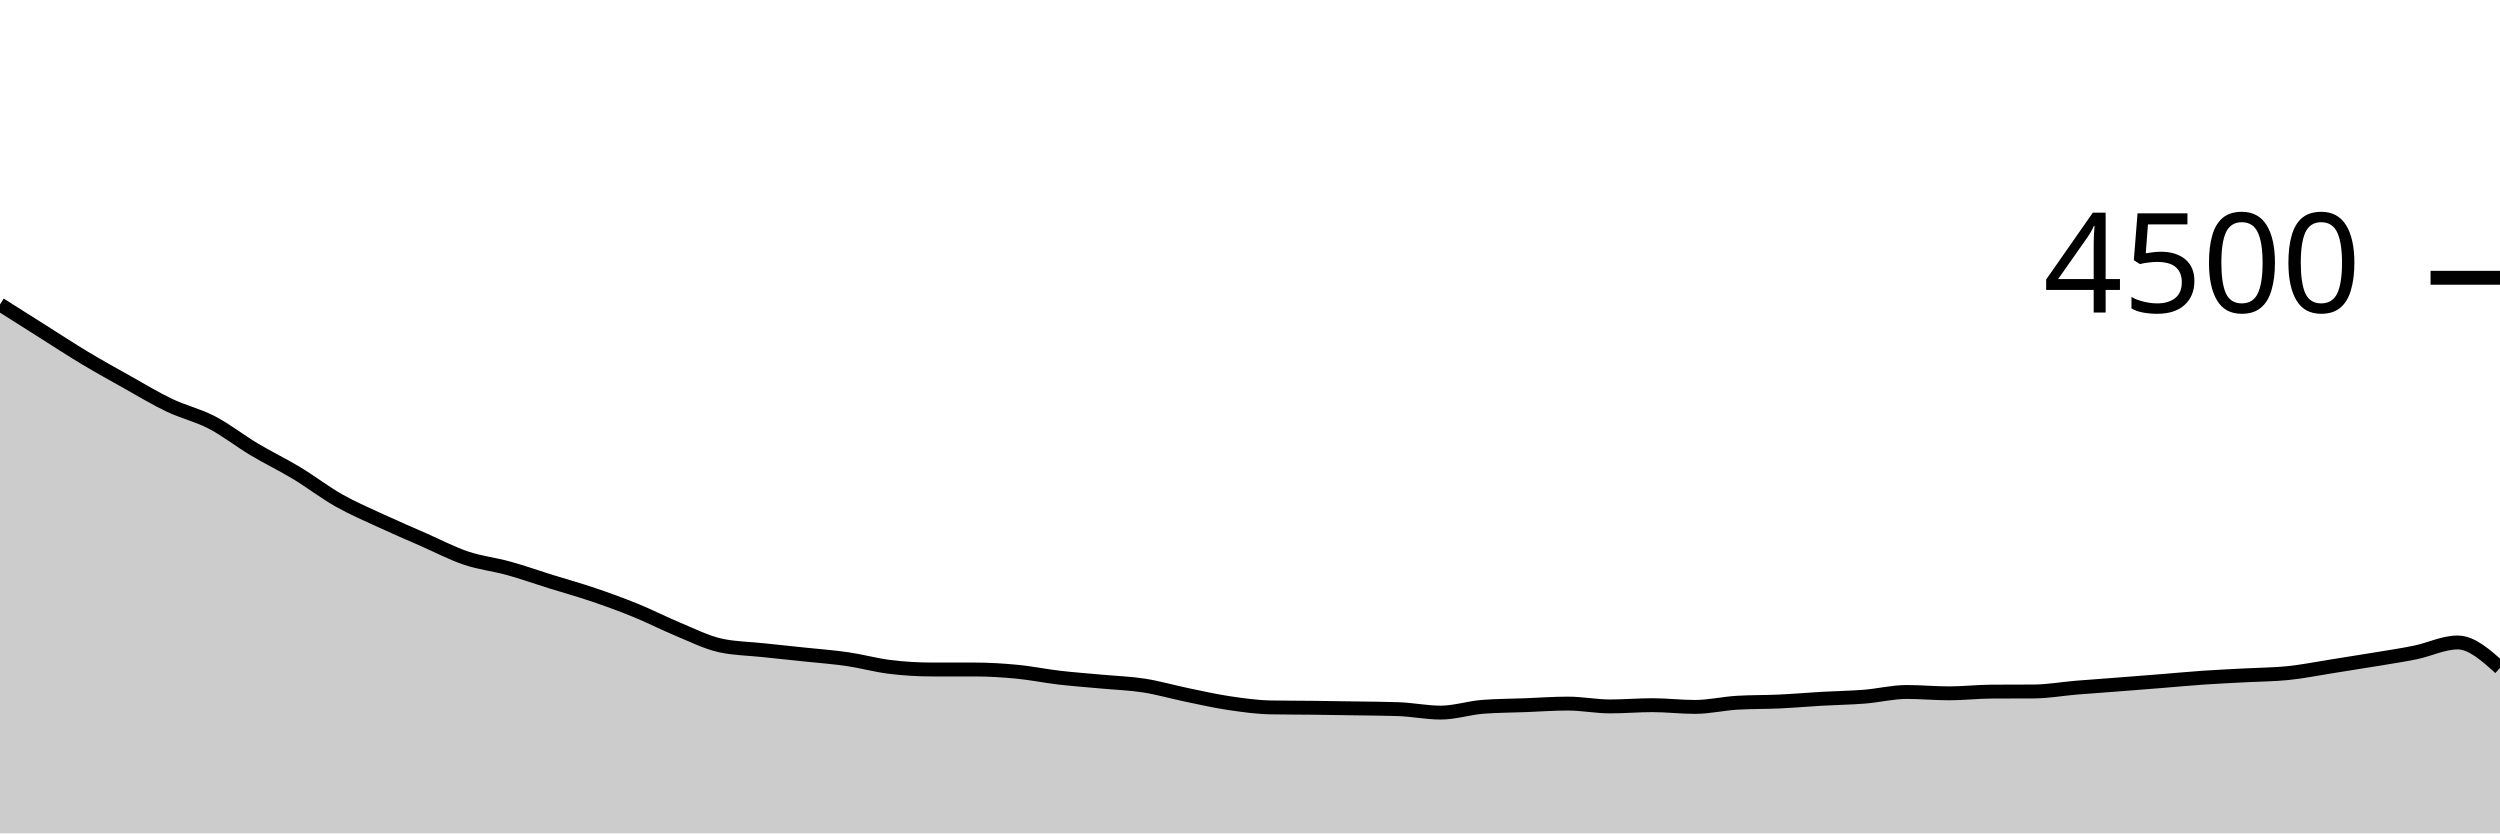
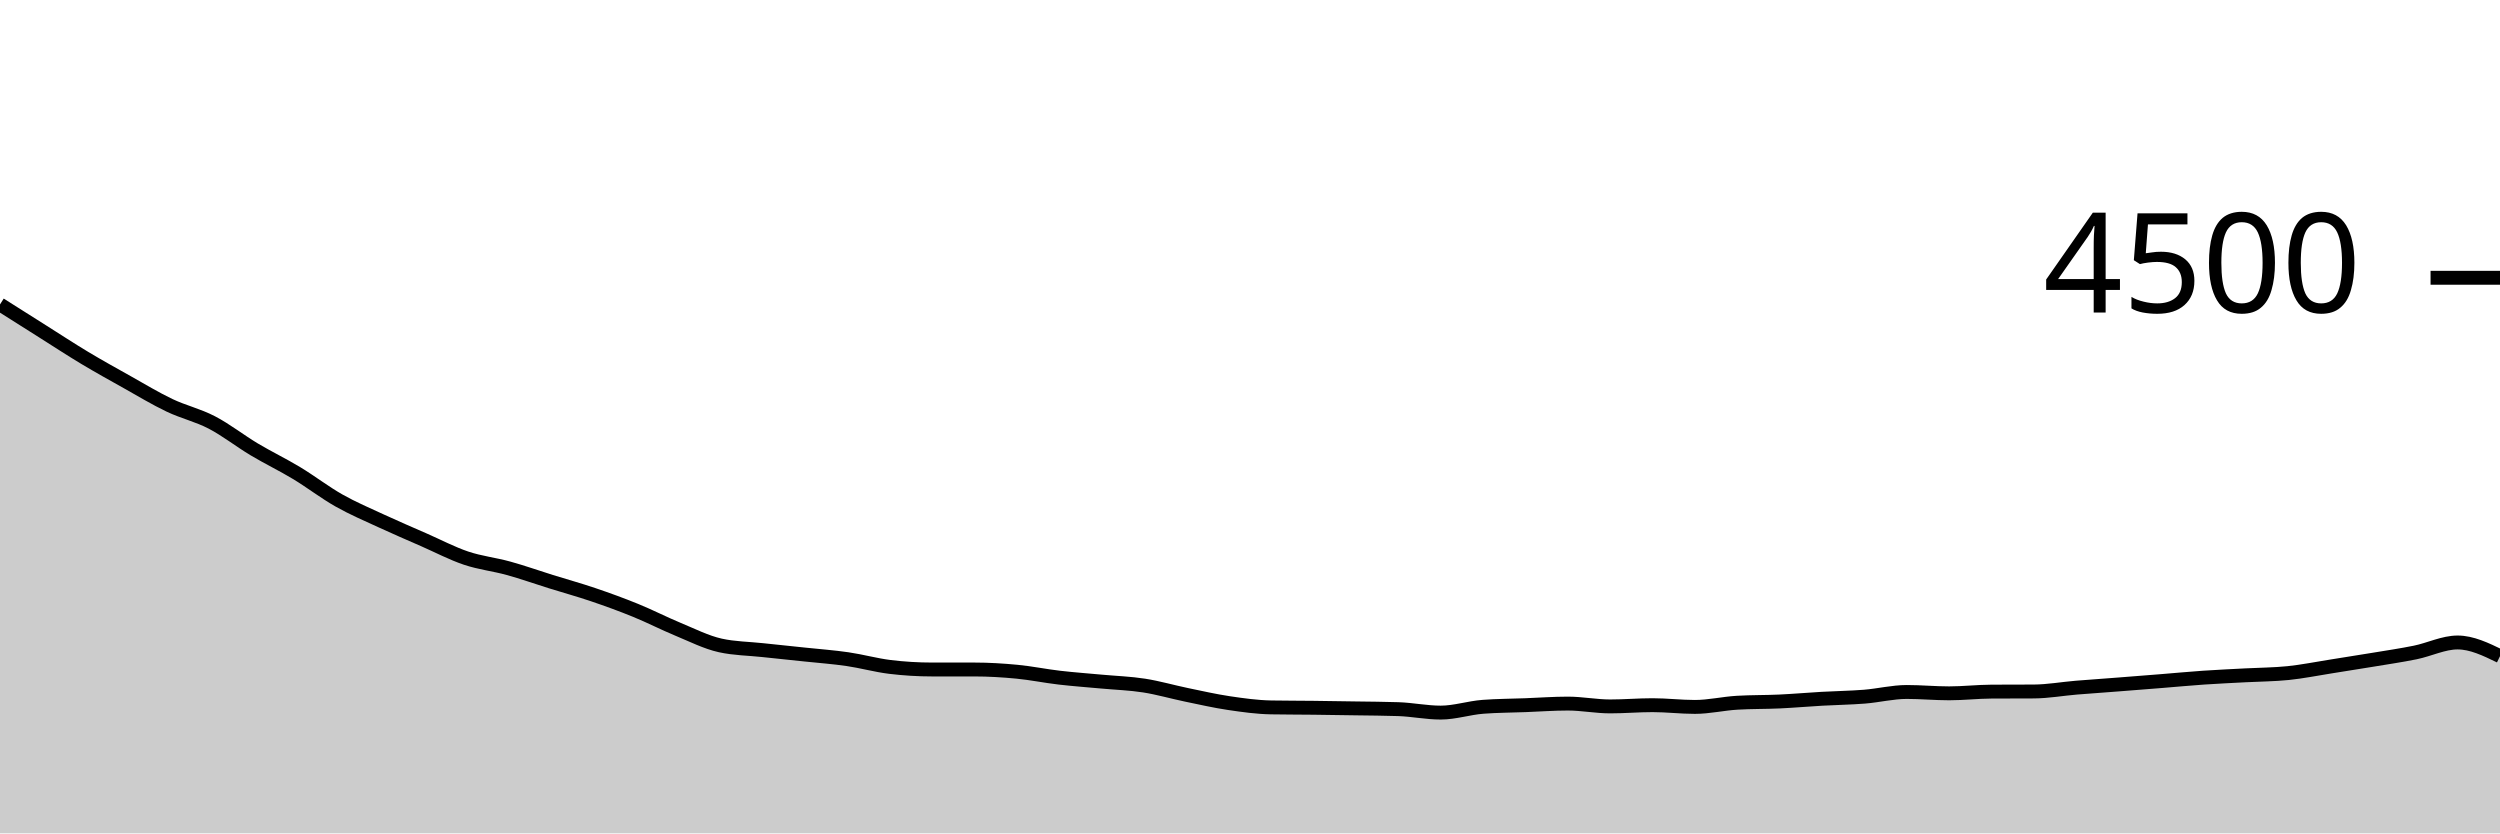
<svg xmlns="http://www.w3.org/2000/svg" viewBox="0 0 180 60">
  <g transform="translate(0,20)">
-     <path class="area" fill="rgba(0, 0, 0, 0.2)" d="M0,1.92C1.017,2.564,2.034,3.207,3.051,3.849C4.068,4.49,5.085,5.159,6.102,5.769C7.119,6.379,8.136,6.942,9.153,7.511C10.169,8.08,11.186,8.698,12.203,9.182C13.22,9.667,14.237,9.889,15.254,10.418C16.271,10.947,17.288,11.748,18.305,12.356C19.322,12.963,20.339,13.449,21.356,14.062C22.373,14.676,23.39,15.461,24.407,16.036C25.424,16.61,26.441,17.04,27.458,17.511C28.475,17.982,29.492,18.416,30.508,18.862C31.525,19.308,32.542,19.844,33.559,20.187C34.576,20.529,35.593,20.634,36.61,20.916C37.627,21.197,38.644,21.559,39.661,21.876C40.678,22.193,41.695,22.473,42.712,22.818C43.729,23.163,44.746,23.532,45.763,23.947C46.78,24.361,47.797,24.886,48.814,25.307C49.831,25.727,50.847,26.246,51.864,26.471C52.881,26.696,53.898,26.699,54.915,26.809C55.932,26.919,56.949,27.021,57.966,27.129C58.983,27.237,60,27.31,61.017,27.458C62.034,27.606,63.051,27.893,64.068,28.018C65.085,28.142,66.102,28.204,67.119,28.204C68.136,28.204,69.153,28.204,70.169,28.204C71.186,28.204,72.203,28.267,73.22,28.364C74.237,28.462,75.254,28.673,76.271,28.791C77.288,28.91,78.305,28.981,79.322,29.076C80.339,29.17,81.356,29.201,82.373,29.36C83.39,29.519,84.407,29.816,85.424,30.027C86.441,30.237,87.458,30.471,88.475,30.622C89.492,30.773,90.508,30.916,91.525,30.933C92.542,30.951,93.559,30.948,94.576,30.96C95.593,30.972,96.61,30.988,97.627,31.004C98.644,31.021,99.661,31.022,100.678,31.058C101.695,31.093,102.712,31.307,103.729,31.307C104.746,31.307,105.763,30.966,106.78,30.889C107.797,30.812,108.814,30.812,109.831,30.773C110.847,30.735,111.864,30.658,112.881,30.658C113.898,30.658,114.915,30.862,115.932,30.862C116.949,30.862,117.966,30.773,118.983,30.773C120,30.773,121.017,30.898,122.034,30.898C123.051,30.898,124.068,30.655,125.085,30.596C126.102,30.536,127.119,30.554,128.136,30.507C129.153,30.459,130.169,30.369,131.186,30.311C132.203,30.253,133.22,30.241,134.237,30.16C135.254,30.079,136.271,29.822,137.288,29.822C138.305,29.822,139.322,29.92,140.339,29.92C141.356,29.92,142.373,29.801,143.39,29.796C144.407,29.79,145.424,29.793,146.441,29.787C147.458,29.781,148.475,29.596,149.492,29.511C150.508,29.427,151.525,29.359,152.542,29.28C153.559,29.201,154.576,29.121,155.593,29.04C156.61,28.959,157.627,28.861,158.644,28.791C159.661,28.721,160.678,28.677,161.695,28.622C162.712,28.567,163.729,28.567,164.746,28.462C165.763,28.357,166.78,28.151,167.797,27.991C168.814,27.831,169.831,27.671,170.847,27.502C171.864,27.333,172.881,27.185,173.898,26.978C174.915,26.77,175.932,26.258,176.949,26.258C177.966,26.258,178.983,27.173,180,28.089L180,40C178.983,40,177.966,40,176.949,40C175.932,40,174.915,40,173.898,40C172.881,40,171.864,40,170.847,40C169.831,40,168.814,40,167.797,40C166.78,40,165.763,40,164.746,40C163.729,40,162.712,40,161.695,40C160.678,40,159.661,40,158.644,40C157.627,40,156.61,40,155.593,40C154.576,40,153.559,40,152.542,40C151.525,40,150.508,40,149.492,40C148.475,40,147.458,40,146.441,40C145.424,40,144.407,40,143.39,40C142.373,40,141.356,40,140.339,40C139.322,40,138.305,40,137.288,40C136.271,40,135.254,40,134.237,40C133.22,40,132.203,40,131.186,40C130.169,40,129.153,40,128.136,40C127.119,40,126.102,40,125.085,40C124.068,40,123.051,40,122.034,40C121.017,40,120,40,118.983,40C117.966,40,116.949,40,115.932,40C114.915,40,113.898,40,112.881,40C111.864,40,110.847,40,109.831,40C108.814,40,107.797,40,106.78,40C105.763,40,104.746,40,103.729,40C102.712,40,101.695,40,100.678,40C99.661,40,98.644,40,97.627,40C96.61,40,95.593,40,94.576,40C93.559,40,92.542,40,91.525,40C90.508,40,89.492,40,88.475,40C87.458,40,86.441,40,85.424,40C84.407,40,83.39,40,82.373,40C81.356,40,80.339,40,79.322,40C78.305,40,77.288,40,76.271,40C75.254,40,74.237,40,73.22,40C72.203,40,71.186,40,70.169,40C69.153,40,68.136,40,67.119,40C66.102,40,65.085,40,64.068,40C63.051,40,62.034,40,61.017,40C60,40,58.983,40,57.966,40C56.949,40,55.932,40,54.915,40C53.898,40,52.881,40,51.864,40C50.847,40,49.831,40,48.814,40C47.797,40,46.78,40,45.763,40C44.746,40,43.729,40,42.712,40C41.695,40,40.678,40,39.661,40C38.644,40,37.627,40,36.61,40C35.593,40,34.576,40,33.559,40C32.542,40,31.525,40,30.508,40C29.492,40,28.475,40,27.458,40C26.441,40,25.424,40,24.407,40C23.39,40,22.373,40,21.356,40C20.339,40,19.322,40,18.305,40C17.288,40,16.271,40,15.254,40C14.237,40,13.22,40,12.203,40C11.186,40,10.169,40,9.153,40C8.136,40,7.119,40,6.102,40C5.085,40,4.068,40,3.051,40C2.034,40,1.017,40,0,40Z" />
-     <path class="line" stroke="black" fill="none" d="M0,1.92C1.017,2.564,2.034,3.207,3.051,3.849C4.068,4.49,5.085,5.159,6.102,5.769C7.119,6.379,8.136,6.942,9.153,7.511C10.169,8.08,11.186,8.698,12.203,9.182C13.22,9.667,14.237,9.889,15.254,10.418C16.271,10.947,17.288,11.748,18.305,12.356C19.322,12.963,20.339,13.449,21.356,14.062C22.373,14.676,23.39,15.461,24.407,16.036C25.424,16.61,26.441,17.04,27.458,17.511C28.475,17.982,29.492,18.416,30.508,18.862C31.525,19.308,32.542,19.844,33.559,20.187C34.576,20.529,35.593,20.634,36.61,20.916C37.627,21.197,38.644,21.559,39.661,21.876C40.678,22.193,41.695,22.473,42.712,22.818C43.729,23.163,44.746,23.532,45.763,23.947C46.78,24.361,47.797,24.886,48.814,25.307C49.831,25.727,50.847,26.246,51.864,26.471C52.881,26.696,53.898,26.699,54.915,26.809C55.932,26.919,56.949,27.021,57.966,27.129C58.983,27.237,60,27.31,61.017,27.458C62.034,27.606,63.051,27.893,64.068,28.018C65.085,28.142,66.102,28.204,67.119,28.204C68.136,28.204,69.153,28.204,70.169,28.204C71.186,28.204,72.203,28.267,73.22,28.364C74.237,28.462,75.254,28.673,76.271,28.791C77.288,28.91,78.305,28.981,79.322,29.076C80.339,29.17,81.356,29.201,82.373,29.36C83.39,29.519,84.407,29.816,85.424,30.027C86.441,30.237,87.458,30.471,88.475,30.622C89.492,30.773,90.508,30.916,91.525,30.933C92.542,30.951,93.559,30.948,94.576,30.96C95.593,30.972,96.61,30.988,97.627,31.004C98.644,31.021,99.661,31.022,100.678,31.058C101.695,31.093,102.712,31.307,103.729,31.307C104.746,31.307,105.763,30.966,106.78,30.889C107.797,30.812,108.814,30.812,109.831,30.773C110.847,30.735,111.864,30.658,112.881,30.658C113.898,30.658,114.915,30.862,115.932,30.862C116.949,30.862,117.966,30.773,118.983,30.773C120,30.773,121.017,30.898,122.034,30.898C123.051,30.898,124.068,30.655,125.085,30.596C126.102,30.536,127.119,30.554,128.136,30.507C129.153,30.459,130.169,30.369,131.186,30.311C132.203,30.253,133.22,30.241,134.237,30.16C135.254,30.079,136.271,29.822,137.288,29.822C138.305,29.822,139.322,29.92,140.339,29.92C141.356,29.92,142.373,29.801,143.39,29.796C144.407,29.79,145.424,29.793,146.441,29.787C147.458,29.781,148.475,29.596,149.492,29.511C150.508,29.427,151.525,29.359,152.542,29.28C153.559,29.201,154.576,29.121,155.593,29.04C156.61,28.959,157.627,28.861,158.644,28.791C159.661,28.721,160.678,28.677,161.695,28.622C162.712,28.567,163.729,28.567,164.746,28.462C165.763,28.357,166.78,28.151,167.797,27.991C168.814,27.831,169.831,27.671,170.847,27.502C171.864,27.333,172.881,27.185,173.898,26.978C174.915,26.77,175.932,26.258,176.949,26.258C177.966,26.258,178.983,27.173,180,28.089" />
+     <path class="area" fill="rgba(0, 0, 0, 0.2)" d="M0,1.92C1.017,2.564,2.034,3.207,3.051,3.849C4.068,4.49,5.085,5.159,6.102,5.769C7.119,6.379,8.136,6.942,9.153,7.511C10.169,8.08,11.186,8.698,12.203,9.182C13.22,9.667,14.237,9.889,15.254,10.418C16.271,10.947,17.288,11.748,18.305,12.356C19.322,12.963,20.339,13.449,21.356,14.062C22.373,14.676,23.39,15.461,24.407,16.036C25.424,16.61,26.441,17.04,27.458,17.511C28.475,17.982,29.492,18.416,30.508,18.862C31.525,19.308,32.542,19.844,33.559,20.187C34.576,20.529,35.593,20.634,36.61,20.916C37.627,21.197,38.644,21.559,39.661,21.876C40.678,22.193,41.695,22.473,42.712,22.818C43.729,23.163,44.746,23.532,45.763,23.947C46.78,24.361,47.797,24.886,48.814,25.307C49.831,25.727,50.847,26.246,51.864,26.471C52.881,26.696,53.898,26.699,54.915,26.809C55.932,26.919,56.949,27.021,57.966,27.129C58.983,27.237,60,27.31,61.017,27.458C62.034,27.606,63.051,27.893,64.068,28.018C65.085,28.142,66.102,28.204,67.119,28.204C68.136,28.204,69.153,28.204,70.169,28.204C71.186,28.204,72.203,28.267,73.22,28.364C74.237,28.462,75.254,28.673,76.271,28.791C77.288,28.91,78.305,28.981,79.322,29.076C80.339,29.17,81.356,29.201,82.373,29.36C83.39,29.519,84.407,29.816,85.424,30.027C86.441,30.237,87.458,30.471,88.475,30.622C89.492,30.773,90.508,30.916,91.525,30.933C92.542,30.951,93.559,30.948,94.576,30.96C95.593,30.972,96.61,30.988,97.627,31.004C98.644,31.021,99.661,31.022,100.678,31.058C101.695,31.093,102.712,31.307,103.729,31.307C104.746,31.307,105.763,30.966,106.78,30.889C107.797,30.812,108.814,30.812,109.831,30.773C110.847,30.735,111.864,30.658,112.881,30.658C113.898,30.658,114.915,30.862,115.932,30.862C116.949,30.862,117.966,30.773,118.983,30.773C120,30.773,121.017,30.898,122.034,30.898C123.051,30.898,124.068,30.655,125.085,30.596C126.102,30.536,127.119,30.554,128.136,30.507C129.153,30.459,130.169,30.369,131.186,30.311C132.203,30.253,133.22,30.241,134.237,30.16C135.254,30.079,136.271,29.822,137.288,29.822C138.305,29.822,139.322,29.92,140.339,29.92C141.356,29.92,142.373,29.801,143.39,29.796C144.407,29.79,145.424,29.793,146.441,29.787C147.458,29.781,148.475,29.596,149.492,29.511C150.508,29.427,151.525,29.359,152.542,29.28C153.559,29.201,154.576,29.121,155.593,29.04C156.61,28.959,157.627,28.861,158.644,28.791C159.661,28.721,160.678,28.677,161.695,28.622C162.712,28.567,163.729,28.567,164.746,28.462C165.763,28.357,166.78,28.151,167.797,27.991C168.814,27.831,169.831,27.671,170.847,27.502C171.864,27.333,172.881,27.185,173.898,26.978C174.915,26.77,175.932,26.258,176.949,26.258C177.966,26.258,178.983,26.751,180,27.244L180,40C178.983,40,177.966,40,176.949,40C175.932,40,174.915,40,173.898,40C172.881,40,171.864,40,170.847,40C169.831,40,168.814,40,167.797,40C166.78,40,165.763,40,164.746,40C163.729,40,162.712,40,161.695,40C160.678,40,159.661,40,158.644,40C157.627,40,156.61,40,155.593,40C154.576,40,153.559,40,152.542,40C151.525,40,150.508,40,149.492,40C148.475,40,147.458,40,146.441,40C145.424,40,144.407,40,143.39,40C142.373,40,141.356,40,140.339,40C139.322,40,138.305,40,137.288,40C136.271,40,135.254,40,134.237,40C133.22,40,132.203,40,131.186,40C130.169,40,129.153,40,128.136,40C127.119,40,126.102,40,125.085,40C124.068,40,123.051,40,122.034,40C121.017,40,120,40,118.983,40C117.966,40,116.949,40,115.932,40C114.915,40,113.898,40,112.881,40C111.864,40,110.847,40,109.831,40C108.814,40,107.797,40,106.78,40C105.763,40,104.746,40,103.729,40C102.712,40,101.695,40,100.678,40C99.661,40,98.644,40,97.627,40C96.61,40,95.593,40,94.576,40C93.559,40,92.542,40,91.525,40C90.508,40,89.492,40,88.475,40C87.458,40,86.441,40,85.424,40C84.407,40,83.39,40,82.373,40C81.356,40,80.339,40,79.322,40C78.305,40,77.288,40,76.271,40C75.254,40,74.237,40,73.22,40C72.203,40,71.186,40,70.169,40C69.153,40,68.136,40,67.119,40C66.102,40,65.085,40,64.068,40C63.051,40,62.034,40,61.017,40C60,40,58.983,40,57.966,40C56.949,40,55.932,40,54.915,40C53.898,40,52.881,40,51.864,40C50.847,40,49.831,40,48.814,40C47.797,40,46.78,40,45.763,40C44.746,40,43.729,40,42.712,40C41.695,40,40.678,40,39.661,40C38.644,40,37.627,40,36.61,40C35.593,40,34.576,40,33.559,40C32.542,40,31.525,40,30.508,40C29.492,40,28.475,40,27.458,40C26.441,40,25.424,40,24.407,40C23.39,40,22.373,40,21.356,40C20.339,40,19.322,40,18.305,40C17.288,40,16.271,40,15.254,40C14.237,40,13.22,40,12.203,40C11.186,40,10.169,40,9.153,40C8.136,40,7.119,40,6.102,40C5.085,40,4.068,40,3.051,40C2.034,40,1.017,40,0,40Z" />
+     <path class="line" stroke="black" fill="none" d="M0,1.92C1.017,2.564,2.034,3.207,3.051,3.849C4.068,4.49,5.085,5.159,6.102,5.769C7.119,6.379,8.136,6.942,9.153,7.511C10.169,8.08,11.186,8.698,12.203,9.182C13.22,9.667,14.237,9.889,15.254,10.418C16.271,10.947,17.288,11.748,18.305,12.356C19.322,12.963,20.339,13.449,21.356,14.062C22.373,14.676,23.39,15.461,24.407,16.036C25.424,16.61,26.441,17.04,27.458,17.511C28.475,17.982,29.492,18.416,30.508,18.862C31.525,19.308,32.542,19.844,33.559,20.187C34.576,20.529,35.593,20.634,36.61,20.916C37.627,21.197,38.644,21.559,39.661,21.876C40.678,22.193,41.695,22.473,42.712,22.818C43.729,23.163,44.746,23.532,45.763,23.947C46.78,24.361,47.797,24.886,48.814,25.307C49.831,25.727,50.847,26.246,51.864,26.471C52.881,26.696,53.898,26.699,54.915,26.809C55.932,26.919,56.949,27.021,57.966,27.129C58.983,27.237,60,27.31,61.017,27.458C62.034,27.606,63.051,27.893,64.068,28.018C65.085,28.142,66.102,28.204,67.119,28.204C68.136,28.204,69.153,28.204,70.169,28.204C71.186,28.204,72.203,28.267,73.22,28.364C74.237,28.462,75.254,28.673,76.271,28.791C77.288,28.91,78.305,28.981,79.322,29.076C80.339,29.17,81.356,29.201,82.373,29.36C83.39,29.519,84.407,29.816,85.424,30.027C86.441,30.237,87.458,30.471,88.475,30.622C89.492,30.773,90.508,30.916,91.525,30.933C92.542,30.951,93.559,30.948,94.576,30.96C95.593,30.972,96.61,30.988,97.627,31.004C98.644,31.021,99.661,31.022,100.678,31.058C101.695,31.093,102.712,31.307,103.729,31.307C104.746,31.307,105.763,30.966,106.78,30.889C107.797,30.812,108.814,30.812,109.831,30.773C110.847,30.735,111.864,30.658,112.881,30.658C113.898,30.658,114.915,30.862,115.932,30.862C116.949,30.862,117.966,30.773,118.983,30.773C120,30.773,121.017,30.898,122.034,30.898C123.051,30.898,124.068,30.655,125.085,30.596C126.102,30.536,127.119,30.554,128.136,30.507C129.153,30.459,130.169,30.369,131.186,30.311C132.203,30.253,133.22,30.241,134.237,30.16C135.254,30.079,136.271,29.822,137.288,29.822C138.305,29.822,139.322,29.92,140.339,29.92C141.356,29.92,142.373,29.801,143.39,29.796C144.407,29.79,145.424,29.793,146.441,29.787C147.458,29.781,148.475,29.596,149.492,29.511C150.508,29.427,151.525,29.359,152.542,29.28C153.559,29.201,154.576,29.121,155.593,29.04C156.61,28.959,157.627,28.861,158.644,28.791C159.661,28.721,160.678,28.677,161.695,28.622C162.712,28.567,163.729,28.567,164.746,28.462C165.763,28.357,166.78,28.151,167.797,27.991C168.814,27.831,169.831,27.671,170.847,27.502C171.864,27.333,172.881,27.185,173.898,26.978C174.915,26.77,175.932,26.258,176.949,26.258C177.966,26.258,178.983,26.751,180,27.244" />
    <path class="axis-ceiling" stroke-width="1" stroke="black" fill="none" d="M175,0L180,0" />
    <text class="axis-ceiling-label" font-family="sans-serif" text-anchor="end" font-size="10px" x="170" y="2.5">4500</text>
  </g>
</svg>
